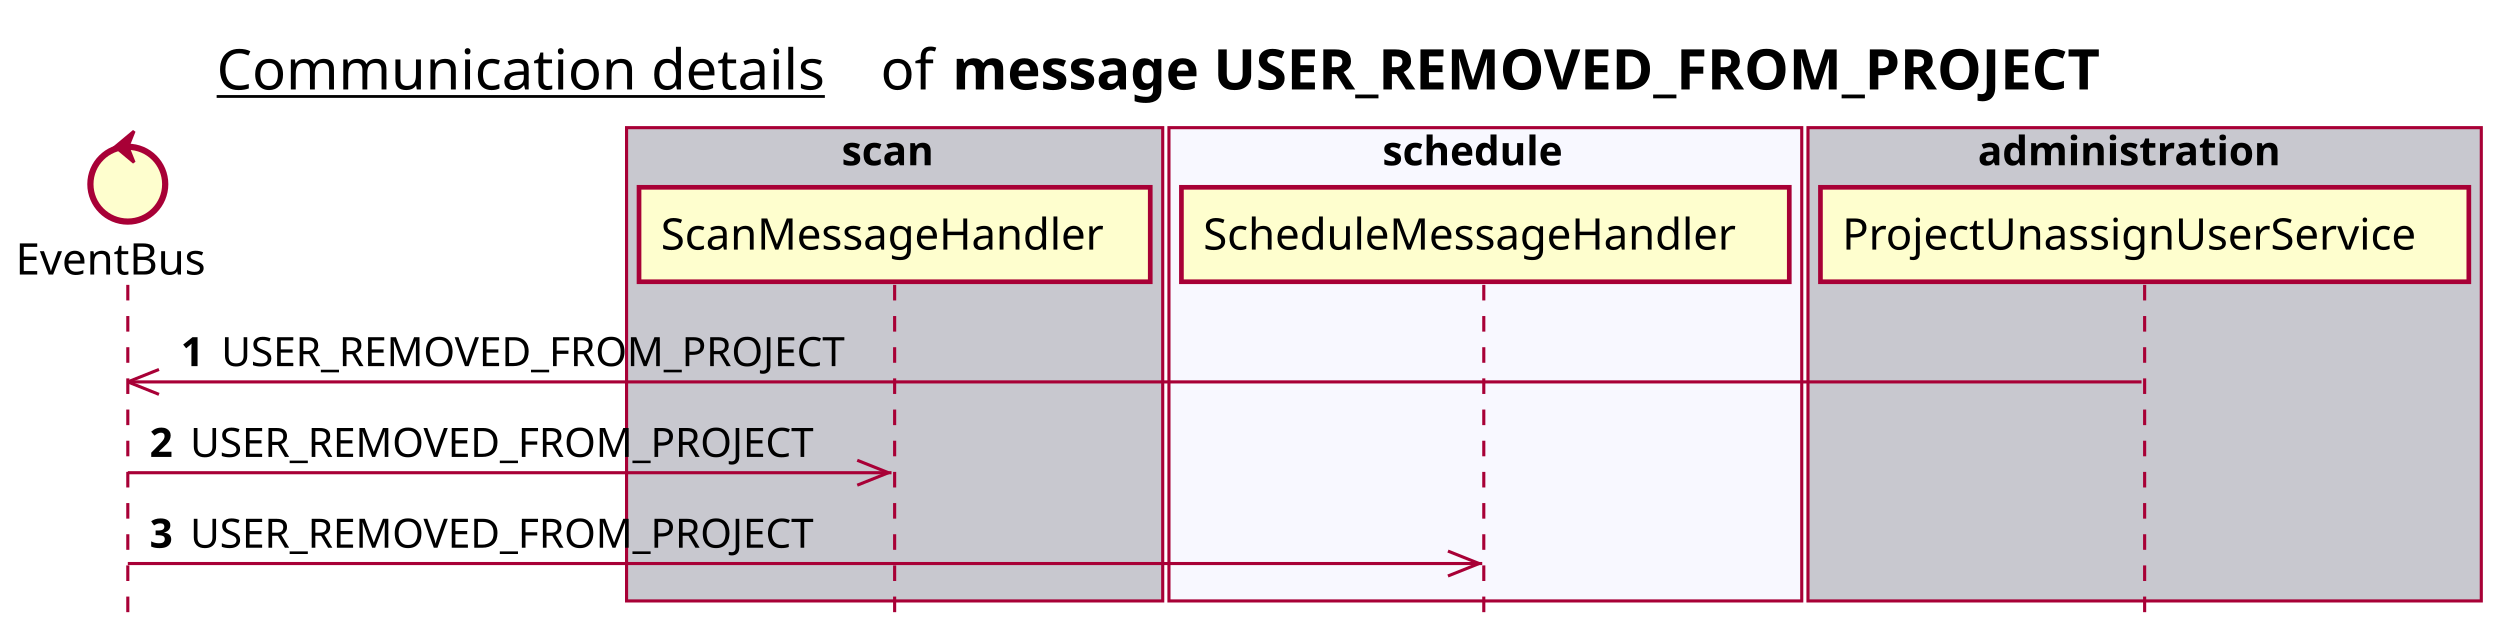
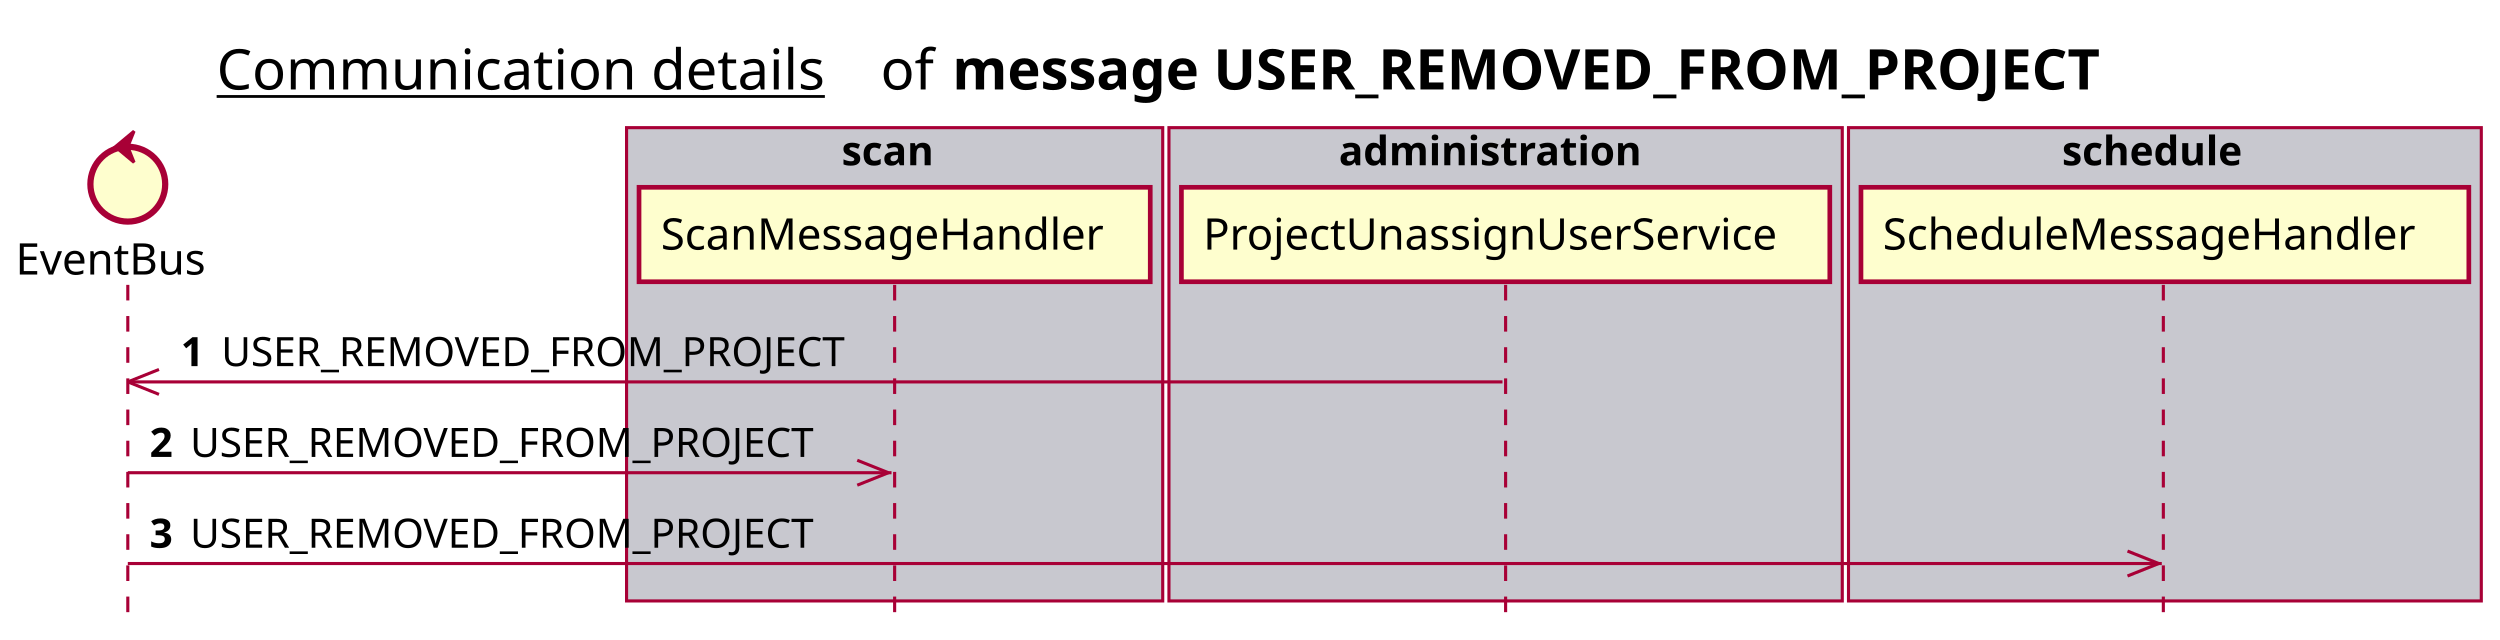
<svg xmlns="http://www.w3.org/2000/svg" contentScriptType="application/ecmascript" contentStyleType="text/css" height="205px" preserveAspectRatio="none" style="width:802px;height:205px;background:#FFFFFF;" version="1.1" viewBox="0 0 802 205" width="802px" zoomAndPan="magnify">
  <defs />
  <g>
    <text fill="#000000" font-family="sans-serif" font-size="18" lengthAdjust="spacing" text-decoration="underline" textLength="201" x="69.5" y="28.708">Communication details</text>
    <text fill="#000000" font-family="sans-serif" font-size="18" lengthAdjust="spacing" textLength="17" x="282.5" y="28.708">of</text>
    <text fill="#000000" font-family="sans-serif" font-size="18" font-weight="bold" lengthAdjust="spacing" textLength="422" x="305.5" y="28.708">message USER_REMOVED_FROM_PROJECT</text>
    <rect fill="#C8C8CF" height="151.828" style="stroke:#A80036;stroke-width:1.0;" width="172" x="201" y="40.953" />
    <text fill="#000000" font-family="sans-serif" font-size="13" font-weight="bold" lengthAdjust="spacing" textLength="34" x="270" y="53.02">scan</text>
-     <rect fill="#F8F8FF" height="151.828" style="stroke:#A80036;stroke-width:1.0;" width="203" x="375" y="40.953" />
-     <text fill="#000000" font-family="sans-serif" font-size="13" font-weight="bold" lengthAdjust="spacing" textLength="66" x="443.5" y="53.02">schedule</text>
-     <rect fill="#C8C8CF" height="151.828" style="stroke:#A80036;stroke-width:1.0;" width="216" x="580" y="40.953" />
-     <text fill="#000000" font-family="sans-serif" font-size="13" font-weight="bold" lengthAdjust="spacing" textLength="107" x="634.5" y="53.02">administration</text>
+     <rect fill="#C8C8CF" height="151.828" style="stroke:#A80036;stroke-width:1.0;" width="216" x="375" y="40.953" />
+     <text fill="#000000" font-family="sans-serif" font-size="13" font-weight="bold" lengthAdjust="spacing" textLength="107" x="429.5" y="53.02">administration</text>
+     <rect fill="#C8C8CF" height="151.828" style="stroke:#A80036;stroke-width:1.0;" width="203" x="593" y="40.953" />
+     <text fill="#000000" font-family="sans-serif" font-size="13" font-weight="bold" lengthAdjust="spacing" textLength="66" x="661.5" y="53.02">schedule</text>
    <line style="stroke:#A80036;stroke-width:1.0;stroke-dasharray:5.0,5.0;" x1="41" x2="41" y1="91.383" y2="198.781" />
    <line style="stroke:#A80036;stroke-width:1.0;stroke-dasharray:5.0,5.0;" x1="287" x2="287" y1="91.383" y2="198.781" />
-     <line style="stroke:#A80036;stroke-width:1.0;stroke-dasharray:5.0,5.0;" x1="476" x2="476" y1="91.383" y2="198.781" />
-     <line style="stroke:#A80036;stroke-width:1.0;stroke-dasharray:5.0,5.0;" x1="688" x2="688" y1="91.383" y2="198.781" />
+     <line style="stroke:#A80036;stroke-width:1.0;stroke-dasharray:5.0,5.0;" x1="483" x2="483" y1="91.383" y2="198.781" />
+     <line style="stroke:#A80036;stroke-width:1.0;stroke-dasharray:5.0,5.0;" x1="694" x2="694" y1="91.383" y2="198.781" />
    <text fill="#000000" font-family="sans-serif" font-size="14" lengthAdjust="spacing" textLength="66" x="5" y="88.081">EventBus</text>
    <ellipse cx="41" cy="59.086" fill="#FEFECE" rx="12" ry="12" style="stroke:#A80036;stroke-width:2.0;" />
    <polygon fill="#A80036" points="37,47.086,43,42.086,41,47.086,43,52.086,37,47.086" style="stroke:#A80036;stroke-width:1.0;" />
    <rect fill="#FEFECE" height="30.297" style="stroke:#A80036;stroke-width:1.5;" width="164" x="205" y="60.086" />
    <text fill="#000000" font-family="sans-serif" font-size="14" lengthAdjust="spacing" textLength="150" x="212" y="80.081">ScanMessageHandler</text>
-     <rect fill="#FEFECE" height="30.297" style="stroke:#A80036;stroke-width:1.5;" width="195" x="379" y="60.086" />
-     <text fill="#000000" font-family="sans-serif" font-size="14" lengthAdjust="spacing" textLength="181" x="386" y="80.081">ScheduleMessageHandler</text>
-     <rect fill="#FEFECE" height="30.297" style="stroke:#A80036;stroke-width:1.5;" width="208" x="584" y="60.086" />
-     <text fill="#000000" font-family="sans-serif" font-size="14" lengthAdjust="spacing" textLength="194" x="591" y="80.081">ProjectUnassignUserService</text>
+     <rect fill="#FEFECE" height="30.297" style="stroke:#A80036;stroke-width:1.5;" width="208" x="379" y="60.086" />
+     <text fill="#000000" font-family="sans-serif" font-size="14" lengthAdjust="spacing" textLength="194" x="386" y="80.081">ProjectUnassignUserService</text>
+     <rect fill="#FEFECE" height="30.297" style="stroke:#A80036;stroke-width:1.5;" width="195" x="597" y="60.086" />
+     <text fill="#000000" font-family="sans-serif" font-size="14" lengthAdjust="spacing" textLength="181" x="604" y="80.081">ScheduleMessageHandler</text>
    <line style="stroke:#A80036;stroke-width:1.0;" x1="41" x2="51" y1="122.516" y2="118.516" />
    <line style="stroke:#A80036;stroke-width:1.0;" x1="41" x2="51" y1="122.516" y2="126.516" />
-     <line style="stroke:#A80036;stroke-width:1.0;" x1="41" x2="687" y1="122.516" y2="122.516" />
+     <line style="stroke:#A80036;stroke-width:1.0;" x1="41" x2="482" y1="122.516" y2="122.516" />
    <text fill="#000000" font-family="sans-serif" font-size="13" font-weight="bold" lengthAdjust="spacing" textLength="9" x="58" y="117.45">1</text>
    <text fill="#000000" font-family="sans-serif" font-size="13" lengthAdjust="spacing" textLength="209" x="71" y="117.45">USER_REMOVED_FROM_PROJECT</text>
    <line style="stroke:#A80036;stroke-width:1.0;" x1="285" x2="275" y1="151.648" y2="147.648" />
    <line style="stroke:#A80036;stroke-width:1.0;" x1="285" x2="275" y1="151.648" y2="155.648" />
    <line style="stroke:#A80036;stroke-width:1.0;" x1="41" x2="286" y1="151.648" y2="151.648" />
    <text fill="#000000" font-family="sans-serif" font-size="13" font-weight="bold" lengthAdjust="spacing" textLength="9" x="48" y="146.583">2</text>
    <text fill="#000000" font-family="sans-serif" font-size="13" lengthAdjust="spacing" textLength="209" x="61" y="146.583">USER_REMOVED_FROM_PROJECT</text>
-     <line style="stroke:#A80036;stroke-width:1.0;" x1="474.5" x2="464.5" y1="180.781" y2="176.781" />
-     <line style="stroke:#A80036;stroke-width:1.0;" x1="474.5" x2="464.5" y1="180.781" y2="184.781" />
-     <line style="stroke:#A80036;stroke-width:1.0;" x1="41" x2="475.5" y1="180.781" y2="180.781" />
+     <line style="stroke:#A80036;stroke-width:1.0;" x1="692.5" x2="682.5" y1="180.781" y2="176.781" />
+     <line style="stroke:#A80036;stroke-width:1.0;" x1="692.5" x2="682.5" y1="180.781" y2="184.781" />
+     <line style="stroke:#A80036;stroke-width:1.0;" x1="41" x2="693.5" y1="180.781" y2="180.781" />
    <text fill="#000000" font-family="sans-serif" font-size="13" font-weight="bold" lengthAdjust="spacing" textLength="9" x="48" y="175.715">3</text>
    <text fill="#000000" font-family="sans-serif" font-size="13" lengthAdjust="spacing" textLength="209" x="61" y="175.715">USER_REMOVED_FROM_PROJECT</text>
  </g>
</svg>
